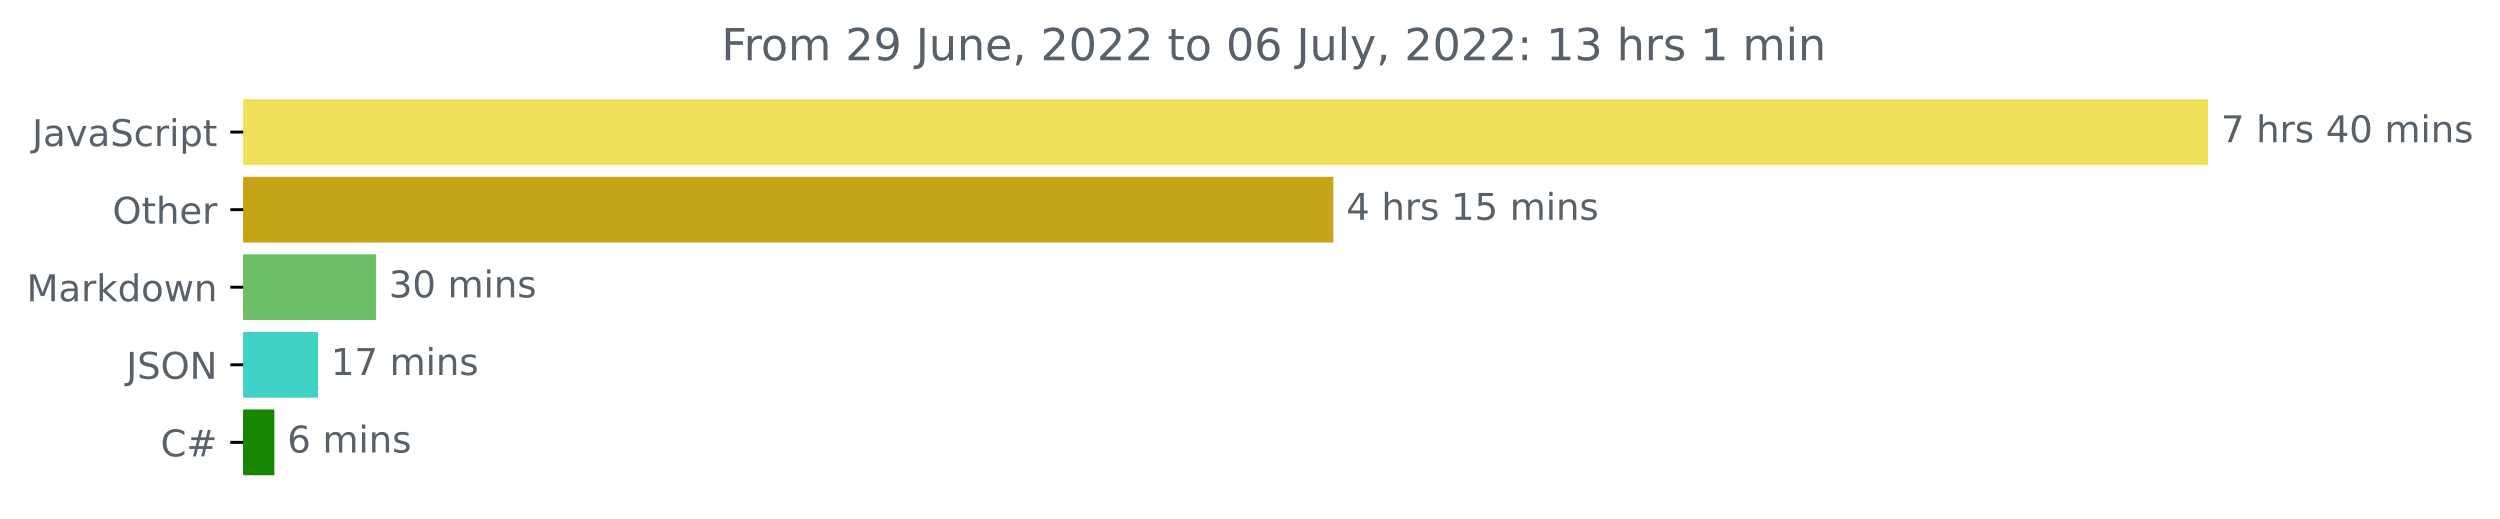
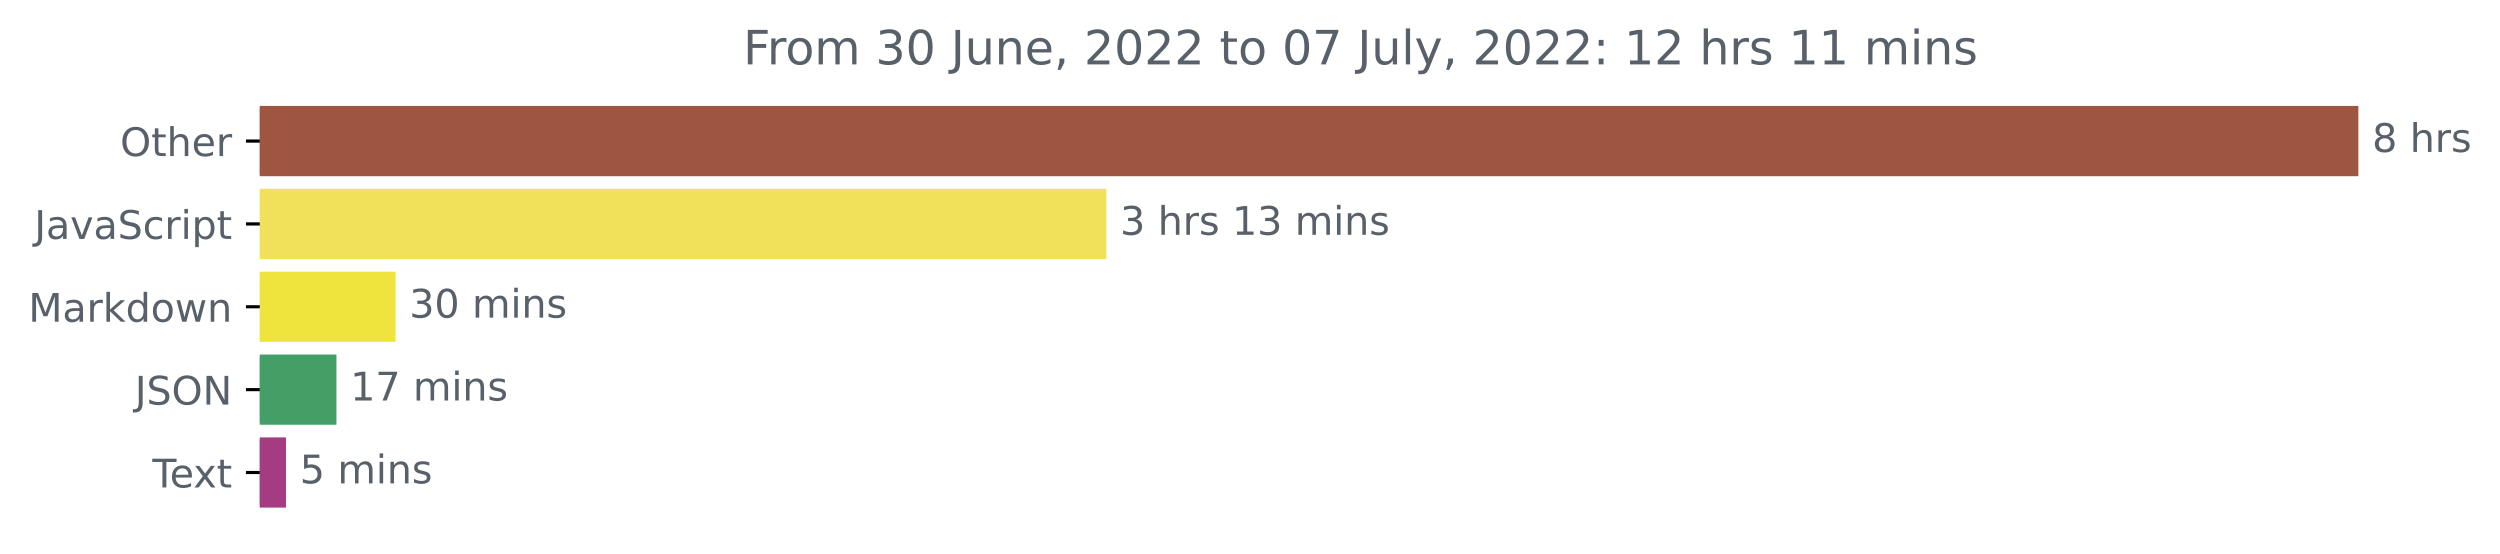
- <svg xmlns="http://www.w3.org/2000/svg" xmlns:xlink="http://www.w3.org/1999/xlink" width="676.815pt" height="140.398pt" viewBox="0 0 676.815 140.398" version="1.1">
+ <svg xmlns="http://www.w3.org/2000/svg" xmlns:xlink="http://www.w3.org/1999/xlink" width="633.668pt" height="140.398pt" viewBox="0 0 633.668 140.398" version="1.1">
  <defs>
    <style type="text/css">*{stroke-linejoin: round; stroke-linecap: butt}</style>
  </defs>
  <g id="figure_1">
    <g id="patch_1">
-       <path d="M 0 140.398  L 676.815 140.398  L 676.815 0  L 0 0  L 0 140.398  z " style="fill: none" />
+       <path d="M 0 140.398  L 633.668 140.398  L 633.668 0  L 0 0  L 0 140.398  z " style="fill: none" />
    </g>
    <g id="axes_1">
      <g id="patch_2">
-         <path d="M 65.841 27.358  L 597.269 27.358  L 597.269 44.158  L 65.841 44.158  z " clip-path="url(#p421425363a)" style="fill: #f1e05a; stroke: #f1e05a; stroke-linejoin: miter" />
+         <path d="M 65.841 27.358  L 597.269 27.358  L 597.269 44.158  L 65.841 44.158  z " clip-path="url(#p6ae1f41db0)" style="fill: #9e5641; stroke: #9e5641; stroke-linejoin: miter" />
      </g>
      <g id="patch_3">
-         <path d="M 65.841 48.358  L 360.457 48.358  L 360.457 65.158  L 65.841 65.158  z " clip-path="url(#p421425363a)" style="fill: #c5a416; stroke: #c5a416; stroke-linejoin: miter" />
+         <path d="M 65.841 48.358  L 279.917 48.358  L 279.917 65.158  L 65.841 65.158  z " clip-path="url(#p6ae1f41db0)" style="fill: #f1e05a; stroke: #f1e05a; stroke-linejoin: miter" />
      </g>
      <g id="patch_4">
-         <path d="M 65.841 69.358  L 101.281 69.358  L 101.281 86.158  L 65.841 86.158  z " clip-path="url(#p421425363a)" style="fill: #6cbe67; stroke: #6cbe67; stroke-linejoin: miter" />
+         <path d="M 65.841 69.358  L 99.753 69.358  L 99.753 86.158  L 65.841 86.158  z " clip-path="url(#p6ae1f41db0)" style="fill: #efe33d; stroke: #efe33d; stroke-linejoin: miter" />
      </g>
      <g id="patch_5">
-         <path d="M 65.841 90.358  L 85.59 90.358  L 85.59 107.158  L 65.841 107.158  z " clip-path="url(#p421425363a)" style="fill: #40d2c6; stroke: #40d2c6; stroke-linejoin: miter" />
+         <path d="M 65.841 90.358  L 84.78 90.358  L 84.78 107.158  L 65.841 107.158  z " clip-path="url(#p6ae1f41db0)" style="fill: #449f66; stroke: #449f66; stroke-linejoin: miter" />
      </g>
      <g id="patch_6">
-         <path d="M 65.841 111.358  L 73.776 111.358  L 73.776 128.158  L 65.841 128.158  z " clip-path="url(#p421425363a)" style="fill: #178600; stroke: #178600; stroke-linejoin: miter" />
+         <path d="M 65.841 111.358  L 71.992 111.358  L 71.992 128.158  L 65.841 128.158  z " clip-path="url(#p6ae1f41db0)" style="fill: #a53b81; stroke: #a53b81; stroke-linejoin: miter" />
      </g>
      <g id="matplotlib.axis_1" />
      <g id="matplotlib.axis_2">
        <g id="ytick_1">
          <g id="line2d_1">
            <defs>
-               <path id="mf6e60c482b" d="M 0 0  L -3.5 0  " style="stroke: #000000; stroke-width: 0.8" />
+               <path id="m8dd1db54cb" d="M 0 0  L -3.5 0  " style="stroke: #000000; stroke-width: 0.8" />
            </defs>
            <g>
-               <use xlink:href="#mf6e60c482b" x="65.841" y="35.758" style="stroke: #000000; stroke-width: 0.8" />
+               <use xlink:href="#m8dd1db54cb" x="65.841" y="35.758" style="stroke: #000000; stroke-width: 0.8" />
            </g>
          </g>
          <g id="text_1">
-             <g style="fill: #586069" transform="translate(8.710938 39.55734)scale(0.1 -0.1)">
+             <g style="fill: #586069" transform="translate(30.44687 39.55734)scale(0.1 -0.1)">
+               <defs>
+                 <path id="DejaVuSans-4f" d="M 2522 4238  Q 1834 4238 1429 3725  Q 1025 3213 1025 2328  Q 1025 1447 1429 934  Q 1834 422 2522 422  Q 3209 422 3611 934  Q 4013 1447 4013 2328  Q 4013 3213 3611 3725  Q 3209 4238 2522 4238  z M 2522 4750  Q 3503 4750 4090 4092  Q 4678 3434 4678 2328  Q 4678 1225 4090 567  Q 3503 -91 2522 -91  Q 1538 -91 948 565  Q 359 1222 359 2328  Q 359 3434 948 4092  Q 1538 4750 2522 4750  z " transform="scale(0.015625)" />
+                 <path id="DejaVuSans-74" d="M 1172 4494  L 1172 3500  L 2356 3500  L 2356 3053  L 1172 3053  L 1172 1153  Q 1172 725 1289 603  Q 1406 481 1766 481  L 2356 481  L 2356 0  L 1766 0  Q 1100 0 847 248  Q 594 497 594 1153  L 594 3053  L 172 3053  L 172 3500  L 594 3500  L 594 4494  L 1172 4494  z " transform="scale(0.015625)" />
+                 <path id="DejaVuSans-68" d="M 3513 2113  L 3513 0  L 2938 0  L 2938 2094  Q 2938 2591 2744 2837  Q 2550 3084 2163 3084  Q 1697 3084 1428 2787  Q 1159 2491 1159 1978  L 1159 0  L 581 0  L 581 4863  L 1159 4863  L 1159 2956  Q 1366 3272 1645 3428  Q 1925 3584 2291 3584  Q 2894 3584 3203 3211  Q 3513 2838 3513 2113  z " transform="scale(0.015625)" />
+                 <path id="DejaVuSans-65" d="M 3597 1894  L 3597 1613  L 953 1613  Q 991 1019 1311 708  Q 1631 397 2203 397  Q 2534 397 2845 478  Q 3156 559 3463 722  L 3463 178  Q 3153 47 2828 -22  Q 2503 -91 2169 -91  Q 1331 -91 842 396  Q 353 884 353 1716  Q 353 2575 817 3079  Q 1281 3584 2069 3584  Q 2775 3584 3186 3129  Q 3597 2675 3597 1894  z M 3022 2063  Q 3016 2534 2758 2815  Q 2500 3097 2075 3097  Q 1594 3097 1305 2825  Q 1016 2553 972 2059  L 3022 2063  z " transform="scale(0.015625)" />
+                 <path id="DejaVuSans-72" d="M 2631 2963  Q 2534 3019 2420 3045  Q 2306 3072 2169 3072  Q 1681 3072 1420 2755  Q 1159 2438 1159 1844  L 1159 0  L 581 0  L 581 3500  L 1159 3500  L 1159 2956  Q 1341 3275 1631 3429  Q 1922 3584 2338 3584  Q 2397 3584 2469 3576  Q 2541 3569 2628 3553  L 2631 2963  z " transform="scale(0.015625)" />
+               </defs>
+               <use xlink:href="#DejaVuSans-4f" />
+               <use xlink:href="#DejaVuSans-74" x="78.711" />
+               <use xlink:href="#DejaVuSans-68" x="117.92" />
+               <use xlink:href="#DejaVuSans-65" x="181.299" />
+               <use xlink:href="#DejaVuSans-72" x="242.822" />
+             </g>
+           </g>
+         </g>
+         <g id="ytick_2">
+           <g id="line2d_2">
+             <g>
+               <use xlink:href="#m8dd1db54cb" x="65.841" y="56.758" style="stroke: #000000; stroke-width: 0.8" />
+             </g>
+           </g>
+           <g id="text_2">
+             <g style="fill: #586069" transform="translate(8.710938 60.55734)scale(0.1 -0.1)">
              <defs>
                <path id="DejaVuSans-4a" d="M 628 4666  L 1259 4666  L 1259 325  Q 1259 -519 939 -900  Q 619 -1281 -91 -1281  L -331 -1281  L -331 -750  L -134 -750  Q 284 -750 456 -515  Q 628 -281 628 325  L 628 4666  z " transform="scale(0.015625)" />
                <path id="DejaVuSans-61" d="M 2194 1759  Q 1497 1759 1228 1600  Q 959 1441 959 1056  Q 959 750 1161 570  Q 1363 391 1709 391  Q 2188 391 2477 730  Q 2766 1069 2766 1631  L 2766 1759  L 2194 1759  z M 3341 1997  L 3341 0  L 2766 0  L 2766 531  Q 2569 213 2275 61  Q 1981 -91 1556 -91  Q 1019 -91 701 211  Q 384 513 384 1019  Q 384 1609 779 1909  Q 1175 2209 1959 2209  L 2766 2209  L 2766 2266  Q 2766 2663 2505 2880  Q 2244 3097 1772 3097  Q 1472 3097 1187 3025  Q 903 2953 641 2809  L 641 3341  Q 956 3463 1253 3523  Q 1550 3584 1831 3584  Q 2591 3584 2966 3190  Q 3341 2797 3341 1997  z " transform="scale(0.015625)" />
                <path id="DejaVuSans-76" d="M 191 3500  L 800 3500  L 1894 563  L 2988 3500  L 3597 3500  L 2284 0  L 1503 0  L 191 3500  z " transform="scale(0.015625)" />
                <path id="DejaVuSans-53" d="M 3425 4513  L 3425 3897  Q 3066 4069 2747 4153  Q 2428 4238 2131 4238  Q 1616 4238 1336 4038  Q 1056 3838 1056 3469  Q 1056 3159 1242 3001  Q 1428 2844 1947 2747  L 2328 2669  Q 3034 2534 3370 2195  Q 3706 1856 3706 1288  Q 3706 609 3251 259  Q 2797 -91 1919 -91  Q 1588 -91 1214 -16  Q 841 59 441 206  L 441 856  Q 825 641 1194 531  Q 1563 422 1919 422  Q 2459 422 2753 634  Q 3047 847 3047 1241  Q 3047 1584 2836 1778  Q 2625 1972 2144 2069  L 1759 2144  Q 1053 2284 737 2584  Q 422 2884 422 3419  Q 422 4038 858 4394  Q 1294 4750 2059 4750  Q 2388 4750 2728 4690  Q 3069 4631 3425 4513  z " transform="scale(0.015625)" />
                <path id="DejaVuSans-63" d="M 3122 3366  L 3122 2828  Q 2878 2963 2633 3030  Q 2388 3097 2138 3097  Q 1578 3097 1268 2742  Q 959 2388 959 1747  Q 959 1106 1268 751  Q 1578 397 2138 397  Q 2388 397 2633 464  Q 2878 531 3122 666  L 3122 134  Q 2881 22 2623 -34  Q 2366 -91 2075 -91  Q 1284 -91 818 406  Q 353 903 353 1747  Q 353 2603 823 3093  Q 1294 3584 2113 3584  Q 2378 3584 2631 3529  Q 2884 3475 3122 3366  z " transform="scale(0.015625)" />
-                 <path id="DejaVuSans-72" d="M 2631 2963  Q 2534 3019 2420 3045  Q 2306 3072 2169 3072  Q 1681 3072 1420 2755  Q 1159 2438 1159 1844  L 1159 0  L 581 0  L 581 3500  L 1159 3500  L 1159 2956  Q 1341 3275 1631 3429  Q 1922 3584 2338 3584  Q 2397 3584 2469 3576  Q 2541 3569 2628 3553  L 2631 2963  z " transform="scale(0.015625)" />
                <path id="DejaVuSans-69" d="M 603 3500  L 1178 3500  L 1178 0  L 603 0  L 603 3500  z M 603 4863  L 1178 4863  L 1178 4134  L 603 4134  L 603 4863  z " transform="scale(0.015625)" />
                <path id="DejaVuSans-70" d="M 1159 525  L 1159 -1331  L 581 -1331  L 581 3500  L 1159 3500  L 1159 2969  Q 1341 3281 1617 3432  Q 1894 3584 2278 3584  Q 2916 3584 3314 3078  Q 3713 2572 3713 1747  Q 3713 922 3314 415  Q 2916 -91 2278 -91  Q 1894 -91 1617 61  Q 1341 213 1159 525  z M 3116 1747  Q 3116 2381 2855 2742  Q 2594 3103 2138 3103  Q 1681 3103 1420 2742  Q 1159 2381 1159 1747  Q 1159 1113 1420 752  Q 1681 391 2138 391  Q 2594 391 2855 752  Q 3116 1113 3116 1747  z " transform="scale(0.015625)" />
-                 <path id="DejaVuSans-74" d="M 1172 4494  L 1172 3500  L 2356 3500  L 2356 3053  L 1172 3053  L 1172 1153  Q 1172 725 1289 603  Q 1406 481 1766 481  L 2356 481  L 2356 0  L 1766 0  Q 1100 0 847 248  Q 594 497 594 1153  L 594 3053  L 172 3053  L 172 3500  L 594 3500  L 594 4494  L 1172 4494  z " transform="scale(0.015625)" />
              </defs>
              <use xlink:href="#DejaVuSans-4a" />
              <use xlink:href="#DejaVuSans-61" x="29.492" />
              <use xlink:href="#DejaVuSans-76" x="90.771" />
              <use xlink:href="#DejaVuSans-61" x="149.951" />
              <use xlink:href="#DejaVuSans-53" x="211.23" />
              <use xlink:href="#DejaVuSans-63" x="274.707" />
              <use xlink:href="#DejaVuSans-72" x="329.688" />
              <use xlink:href="#DejaVuSans-69" x="370.801" />
              <use xlink:href="#DejaVuSans-70" x="398.584" />
              <use xlink:href="#DejaVuSans-74" x="462.061" />
            </g>
          </g>
        </g>
-         <g id="ytick_2">
-           <g id="line2d_2">
-             <g>
-               <use xlink:href="#mf6e60c482b" x="65.841" y="56.758" style="stroke: #000000; stroke-width: 0.8" />
-             </g>
-           </g>
-           <g id="text_2">
-             <g style="fill: #586069" transform="translate(30.44687 60.55734)scale(0.1 -0.1)">
-               <defs>
-                 <path id="DejaVuSans-4f" d="M 2522 4238  Q 1834 4238 1429 3725  Q 1025 3213 1025 2328  Q 1025 1447 1429 934  Q 1834 422 2522 422  Q 3209 422 3611 934  Q 4013 1447 4013 2328  Q 4013 3213 3611 3725  Q 3209 4238 2522 4238  z M 2522 4750  Q 3503 4750 4090 4092  Q 4678 3434 4678 2328  Q 4678 1225 4090 567  Q 3503 -91 2522 -91  Q 1538 -91 948 565  Q 359 1222 359 2328  Q 359 3434 948 4092  Q 1538 4750 2522 4750  z " transform="scale(0.015625)" />
-                 <path id="DejaVuSans-68" d="M 3513 2113  L 3513 0  L 2938 0  L 2938 2094  Q 2938 2591 2744 2837  Q 2550 3084 2163 3084  Q 1697 3084 1428 2787  Q 1159 2491 1159 1978  L 1159 0  L 581 0  L 581 4863  L 1159 4863  L 1159 2956  Q 1366 3272 1645 3428  Q 1925 3584 2291 3584  Q 2894 3584 3203 3211  Q 3513 2838 3513 2113  z " transform="scale(0.015625)" />
-                 <path id="DejaVuSans-65" d="M 3597 1894  L 3597 1613  L 953 1613  Q 991 1019 1311 708  Q 1631 397 2203 397  Q 2534 397 2845 478  Q 3156 559 3463 722  L 3463 178  Q 3153 47 2828 -22  Q 2503 -91 2169 -91  Q 1331 -91 842 396  Q 353 884 353 1716  Q 353 2575 817 3079  Q 1281 3584 2069 3584  Q 2775 3584 3186 3129  Q 3597 2675 3597 1894  z M 3022 2063  Q 3016 2534 2758 2815  Q 2500 3097 2075 3097  Q 1594 3097 1305 2825  Q 1016 2553 972 2059  L 3022 2063  z " transform="scale(0.015625)" />
-               </defs>
-               <use xlink:href="#DejaVuSans-4f" />
-               <use xlink:href="#DejaVuSans-74" x="78.711" />
-               <use xlink:href="#DejaVuSans-68" x="117.92" />
-               <use xlink:href="#DejaVuSans-65" x="181.299" />
-               <use xlink:href="#DejaVuSans-72" x="242.822" />
-             </g>
-           </g>
-         </g>
        <g id="ytick_3">
          <g id="line2d_3">
            <g>
-               <use xlink:href="#mf6e60c482b" x="65.841" y="77.758" style="stroke: #000000; stroke-width: 0.8" />
+               <use xlink:href="#m8dd1db54cb" x="65.841" y="77.758" style="stroke: #000000; stroke-width: 0.8" />
            </g>
          </g>
          <g id="text_3">
            <g style="fill: #586069" transform="translate(7.2 81.55734)scale(0.1 -0.1)">
              <defs>
                <path id="DejaVuSans-4d" d="M 628 4666  L 1569 4666  L 2759 1491  L 3956 4666  L 4897 4666  L 4897 0  L 4281 0  L 4281 4097  L 3078 897  L 2444 897  L 1241 4097  L 1241 0  L 628 0  L 628 4666  z " transform="scale(0.015625)" />
                <path id="DejaVuSans-6b" d="M 581 4863  L 1159 4863  L 1159 1991  L 2875 3500  L 3609 3500  L 1753 1863  L 3688 0  L 2938 0  L 1159 1709  L 1159 0  L 581 0  L 581 4863  z " transform="scale(0.015625)" />
                <path id="DejaVuSans-64" d="M 2906 2969  L 2906 4863  L 3481 4863  L 3481 0  L 2906 0  L 2906 525  Q 2725 213 2448 61  Q 2172 -91 1784 -91  Q 1150 -91 751 415  Q 353 922 353 1747  Q 353 2572 751 3078  Q 1150 3584 1784 3584  Q 2172 3584 2448 3432  Q 2725 3281 2906 2969  z M 947 1747  Q 947 1113 1208 752  Q 1469 391 1925 391  Q 2381 391 2643 752  Q 2906 1113 2906 1747  Q 2906 2381 2643 2742  Q 2381 3103 1925 3103  Q 1469 3103 1208 2742  Q 947 2381 947 1747  z " transform="scale(0.015625)" />
                <path id="DejaVuSans-6f" d="M 1959 3097  Q 1497 3097 1228 2736  Q 959 2375 959 1747  Q 959 1119 1226 758  Q 1494 397 1959 397  Q 2419 397 2687 759  Q 2956 1122 2956 1747  Q 2956 2369 2687 2733  Q 2419 3097 1959 3097  z M 1959 3584  Q 2709 3584 3137 3096  Q 3566 2609 3566 1747  Q 3566 888 3137 398  Q 2709 -91 1959 -91  Q 1206 -91 779 398  Q 353 888 353 1747  Q 353 2609 779 3096  Q 1206 3584 1959 3584  z " transform="scale(0.015625)" />
                <path id="DejaVuSans-77" d="M 269 3500  L 844 3500  L 1563 769  L 2278 3500  L 2956 3500  L 3675 769  L 4391 3500  L 4966 3500  L 4050 0  L 3372 0  L 2619 2869  L 1863 0  L 1184 0  L 269 3500  z " transform="scale(0.015625)" />
                <path id="DejaVuSans-6e" d="M 3513 2113  L 3513 0  L 2938 0  L 2938 2094  Q 2938 2591 2744 2837  Q 2550 3084 2163 3084  Q 1697 3084 1428 2787  Q 1159 2491 1159 1978  L 1159 0  L 581 0  L 581 3500  L 1159 3500  L 1159 2956  Q 1366 3272 1645 3428  Q 1925 3584 2291 3584  Q 2894 3584 3203 3211  Q 3513 2838 3513 2113  z " transform="scale(0.015625)" />
              </defs>
              <use xlink:href="#DejaVuSans-4d" />
              <use xlink:href="#DejaVuSans-61" x="86.279" />
              <use xlink:href="#DejaVuSans-72" x="147.559" />
              <use xlink:href="#DejaVuSans-6b" x="188.672" />
              <use xlink:href="#DejaVuSans-64" x="246.582" />
              <use xlink:href="#DejaVuSans-6f" x="310.059" />
              <use xlink:href="#DejaVuSans-77" x="371.24" />
              <use xlink:href="#DejaVuSans-6e" x="453.027" />
            </g>
          </g>
        </g>
        <g id="ytick_4">
          <g id="line2d_4">
            <g>
-               <use xlink:href="#mf6e60c482b" x="65.841" y="98.758" style="stroke: #000000; stroke-width: 0.8" />
+               <use xlink:href="#m8dd1db54cb" x="65.841" y="98.758" style="stroke: #000000; stroke-width: 0.8" />
            </g>
          </g>
          <g id="text_4">
            <g style="fill: #586069" transform="translate(34.18906 102.5573)scale(0.1 -0.1)">
              <defs>
                <path id="DejaVuSans-4e" d="M 628 4666  L 1478 4666  L 3547 763  L 3547 4666  L 4159 4666  L 4159 0  L 3309 0  L 1241 3903  L 1241 0  L 628 0  L 628 4666  z " transform="scale(0.015625)" />
              </defs>
              <use xlink:href="#DejaVuSans-4a" />
              <use xlink:href="#DejaVuSans-53" x="29.492" />
              <use xlink:href="#DejaVuSans-4f" x="92.969" />
              <use xlink:href="#DejaVuSans-4e" x="171.68" />
            </g>
          </g>
        </g>
        <g id="ytick_5">
          <g id="line2d_5">
            <g>
-               <use xlink:href="#mf6e60c482b" x="65.841" y="119.758" style="stroke: #000000; stroke-width: 0.8" />
+               <use xlink:href="#m8dd1db54cb" x="65.841" y="119.758" style="stroke: #000000; stroke-width: 0.8" />
            </g>
          </g>
          <g id="text_5">
-             <g style="fill: #586069" transform="translate(43.47812 123.5573)scale(0.1 -0.1)">
-               <defs>
-                 <path id="DejaVuSans-43" d="M 4122 4306  L 4122 3641  Q 3803 3938 3442 4084  Q 3081 4231 2675 4231  Q 1875 4231 1450 3742  Q 1025 3253 1025 2328  Q 1025 1406 1450 917  Q 1875 428 2675 428  Q 3081 428 3442 575  Q 3803 722 4122 1019  L 4122 359  Q 3791 134 3420 21  Q 3050 -91 2638 -91  Q 1578 -91 968 557  Q 359 1206 359 2328  Q 359 3453 968 4101  Q 1578 4750 2638 4750  Q 3056 4750 3426 4639  Q 3797 4528 4122 4306  z " transform="scale(0.015625)" />
-                 <path id="DejaVuSans-23" d="M 3272 2816  L 2363 2816  L 2100 1772  L 3016 1772  L 3272 2816  z M 2803 4594  L 2478 3297  L 3391 3297  L 3719 4594  L 4219 4594  L 3897 3297  L 4872 3297  L 4872 2816  L 3775 2816  L 3519 1772  L 4513 1772  L 4513 1294  L 3397 1294  L 3072 0  L 2572 0  L 2894 1294  L 1978 1294  L 1656 0  L 1153 0  L 1478 1294  L 494 1294  L 494 1772  L 1594 1772  L 1856 2816  L 850 2816  L 850 3297  L 1978 3297  L 2297 4594  L 2803 4594  z " transform="scale(0.015625)" />
-               </defs>
-               <use xlink:href="#DejaVuSans-43" />
-               <use xlink:href="#DejaVuSans-23" x="69.824" />
+             <g style="fill: #586069" transform="translate(38.61563 123.5573)scale(0.1 -0.1)">
+               <defs>
+                 <path id="DejaVuSans-54" d="M -19 4666  L 3928 4666  L 3928 4134  L 2272 4134  L 2272 0  L 1638 0  L 1638 4134  L -19 4134  L -19 4666  z " transform="scale(0.015625)" />
+                 <path id="DejaVuSans-78" d="M 3513 3500  L 2247 1797  L 3578 0  L 2900 0  L 1881 1375  L 863 0  L 184 0  L 1544 1831  L 300 3500  L 978 3500  L 1906 2253  L 2834 3500  L 3513 3500  z " transform="scale(0.015625)" />
+               </defs>
+               <use xlink:href="#DejaVuSans-54" />
+               <use xlink:href="#DejaVuSans-65" x="44.084" />
+               <use xlink:href="#DejaVuSans-78" x="103.857" />
+               <use xlink:href="#DejaVuSans-74" x="163.037" />
            </g>
          </g>
        </g>
      </g>
      <g id="text_6">
        <g style="fill: #586069" transform="translate(601.2692 38.5175)scale(0.1 -0.1)">
          <defs>
-             <path id="DejaVuSans-37" d="M 525 4666  L 3525 4666  L 3525 4397  L 1831 0  L 1172 0  L 2766 4134  L 525 4134  L 525 4666  z " transform="scale(0.015625)" />
+             <path id="DejaVuSans-38" d="M 2034 2216  Q 1584 2216 1326 1975  Q 1069 1734 1069 1313  Q 1069 891 1326 650  Q 1584 409 2034 409  Q 2484 409 2743 651  Q 3003 894 3003 1313  Q 3003 1734 2745 1975  Q 2488 2216 2034 2216  z M 1403 2484  Q 997 2584 770 2862  Q 544 3141 544 3541  Q 544 4100 942 4425  Q 1341 4750 2034 4750  Q 2731 4750 3128 4425  Q 3525 4100 3525 3541  Q 3525 3141 3298 2862  Q 3072 2584 2669 2484  Q 3125 2378 3379 2068  Q 3634 1759 3634 1313  Q 3634 634 3220 271  Q 2806 -91 2034 -91  Q 1263 -91 848 271  Q 434 634 434 1313  Q 434 1759 690 2068  Q 947 2378 1403 2484  z M 1172 3481  Q 1172 3119 1398 2916  Q 1625 2713 2034 2713  Q 2441 2713 2670 2916  Q 2900 3119 2900 3481  Q 2900 3844 2670 4047  Q 2441 4250 2034 4250  Q 1625 4250 1398 4047  Q 1172 3844 1172 3481  z " transform="scale(0.015625)" />
            <path id="DejaVuSans-20" transform="scale(0.015625)" />
            <path id="DejaVuSans-73" d="M 2834 3397  L 2834 2853  Q 2591 2978 2328 3040  Q 2066 3103 1784 3103  Q 1356 3103 1142 2972  Q 928 2841 928 2578  Q 928 2378 1081 2264  Q 1234 2150 1697 2047  L 1894 2003  Q 2506 1872 2764 1633  Q 3022 1394 3022 966  Q 3022 478 2636 193  Q 2250 -91 1575 -91  Q 1294 -91 989 -36  Q 684 19 347 128  L 347 722  Q 666 556 975 473  Q 1284 391 1588 391  Q 1994 391 2212 530  Q 2431 669 2431 922  Q 2431 1156 2273 1281  Q 2116 1406 1581 1522  L 1381 1569  Q 847 1681 609 1914  Q 372 2147 372 2553  Q 372 3047 722 3315  Q 1072 3584 1716 3584  Q 2034 3584 2315 3537  Q 2597 3491 2834 3397  z " transform="scale(0.015625)" />
-             <path id="DejaVuSans-34" d="M 2419 4116  L 825 1625  L 2419 1625  L 2419 4116  z M 2253 4666  L 3047 4666  L 3047 1625  L 3713 1625  L 3713 1100  L 3047 1100  L 3047 0  L 2419 0  L 2419 1100  L 313 1100  L 313 1709  L 2253 4666  z " transform="scale(0.015625)" />
-             <path id="DejaVuSans-30" d="M 2034 4250  Q 1547 4250 1301 3770  Q 1056 3291 1056 2328  Q 1056 1369 1301 889  Q 1547 409 2034 409  Q 2525 409 2770 889  Q 3016 1369 3016 2328  Q 3016 3291 2770 3770  Q 2525 4250 2034 4250  z M 2034 4750  Q 2819 4750 3233 4129  Q 3647 3509 3647 2328  Q 3647 1150 3233 529  Q 2819 -91 2034 -91  Q 1250 -91 836 529  Q 422 1150 422 2328  Q 422 3509 836 4129  Q 1250 4750 2034 4750  z " transform="scale(0.015625)" />
-             <path id="DejaVuSans-6d" d="M 3328 2828  Q 3544 3216 3844 3400  Q 4144 3584 4550 3584  Q 5097 3584 5394 3201  Q 5691 2819 5691 2113  L 5691 0  L 5113 0  L 5113 2094  Q 5113 2597 4934 2840  Q 4756 3084 4391 3084  Q 3944 3084 3684 2787  Q 3425 2491 3425 1978  L 3425 0  L 2847 0  L 2847 2094  Q 2847 2600 2669 2842  Q 2491 3084 2119 3084  Q 1678 3084 1418 2786  Q 1159 2488 1159 1978  L 1159 0  L 581 0  L 581 3500  L 1159 3500  L 1159 2956  Q 1356 3278 1631 3431  Q 1906 3584 2284 3584  Q 2666 3584 2933 3390  Q 3200 3197 3328 2828  z " transform="scale(0.015625)" />
-           </defs>
-           <use xlink:href="#DejaVuSans-37" />
+           </defs>
+           <use xlink:href="#DejaVuSans-38" />
          <use xlink:href="#DejaVuSans-20" x="63.623" />
          <use xlink:href="#DejaVuSans-68" x="95.41" />
          <use xlink:href="#DejaVuSans-72" x="158.789" />
          <use xlink:href="#DejaVuSans-73" x="199.902" />
-           <use xlink:href="#DejaVuSans-20" x="252.002" />
-           <use xlink:href="#DejaVuSans-34" x="283.789" />
-           <use xlink:href="#DejaVuSans-30" x="347.412" />
-           <use xlink:href="#DejaVuSans-20" x="411.035" />
-           <use xlink:href="#DejaVuSans-6d" x="442.822" />
-           <use xlink:href="#DejaVuSans-69" x="540.234" />
-           <use xlink:href="#DejaVuSans-6e" x="568.018" />
-           <use xlink:href="#DejaVuSans-73" x="631.396" />
        </g>
      </g>
      <g id="text_7">
-         <g style="fill: #586069" transform="translate(364.4575 59.5175)scale(0.1 -0.1)">
-           <defs>
+         <g style="fill: #586069" transform="translate(283.9175 59.5175)scale(0.1 -0.1)">
+           <defs>
+             <path id="DejaVuSans-33" d="M 2597 2516  Q 3050 2419 3304 2112  Q 3559 1806 3559 1356  Q 3559 666 3084 287  Q 2609 -91 1734 -91  Q 1441 -91 1130 -33  Q 819 25 488 141  L 488 750  Q 750 597 1062 519  Q 1375 441 1716 441  Q 2309 441 2620 675  Q 2931 909 2931 1356  Q 2931 1769 2642 2001  Q 2353 2234 1838 2234  L 1294 2234  L 1294 2753  L 1863 2753  Q 2328 2753 2575 2939  Q 2822 3125 2822 3475  Q 2822 3834 2567 4026  Q 2313 4219 1838 4219  Q 1578 4219 1281 4162  Q 984 4106 628 3988  L 628 4550  Q 988 4650 1302 4700  Q 1616 4750 1894 4750  Q 2613 4750 3031 4423  Q 3450 4097 3450 3541  Q 3450 3153 3228 2886  Q 3006 2619 2597 2516  z " transform="scale(0.015625)" />
            <path id="DejaVuSans-31" d="M 794 531  L 1825 531  L 1825 4091  L 703 3866  L 703 4441  L 1819 4666  L 2450 4666  L 2450 531  L 3481 531  L 3481 0  L 794 0  L 794 531  z " transform="scale(0.015625)" />
-             <path id="DejaVuSans-35" d="M 691 4666  L 3169 4666  L 3169 4134  L 1269 4134  L 1269 2991  Q 1406 3038 1543 3061  Q 1681 3084 1819 3084  Q 2600 3084 3056 2656  Q 3513 2228 3513 1497  Q 3513 744 3044 326  Q 2575 -91 1722 -91  Q 1428 -91 1123 -41  Q 819 9 494 109  L 494 744  Q 775 591 1075 516  Q 1375 441 1709 441  Q 2250 441 2565 725  Q 2881 1009 2881 1497  Q 2881 1984 2565 2268  Q 2250 2553 1709 2553  Q 1456 2553 1204 2497  Q 953 2441 691 2322  L 691 4666  z " transform="scale(0.015625)" />
-           </defs>
-           <use xlink:href="#DejaVuSans-34" />
+             <path id="DejaVuSans-6d" d="M 3328 2828  Q 3544 3216 3844 3400  Q 4144 3584 4550 3584  Q 5097 3584 5394 3201  Q 5691 2819 5691 2113  L 5691 0  L 5113 0  L 5113 2094  Q 5113 2597 4934 2840  Q 4756 3084 4391 3084  Q 3944 3084 3684 2787  Q 3425 2491 3425 1978  L 3425 0  L 2847 0  L 2847 2094  Q 2847 2600 2669 2842  Q 2491 3084 2119 3084  Q 1678 3084 1418 2786  Q 1159 2488 1159 1978  L 1159 0  L 581 0  L 581 3500  L 1159 3500  L 1159 2956  Q 1356 3278 1631 3431  Q 1906 3584 2284 3584  Q 2666 3584 2933 3390  Q 3200 3197 3328 2828  z " transform="scale(0.015625)" />
+           </defs>
+           <use xlink:href="#DejaVuSans-33" />
          <use xlink:href="#DejaVuSans-20" x="63.623" />
          <use xlink:href="#DejaVuSans-68" x="95.41" />
          <use xlink:href="#DejaVuSans-72" x="158.789" />
          <use xlink:href="#DejaVuSans-73" x="199.902" />
          <use xlink:href="#DejaVuSans-20" x="252.002" />
          <use xlink:href="#DejaVuSans-31" x="283.789" />
-           <use xlink:href="#DejaVuSans-35" x="347.412" />
+           <use xlink:href="#DejaVuSans-33" x="347.412" />
          <use xlink:href="#DejaVuSans-20" x="411.035" />
          <use xlink:href="#DejaVuSans-6d" x="442.822" />
          <use xlink:href="#DejaVuSans-69" x="540.234" />
          <use xlink:href="#DejaVuSans-6e" x="568.018" />
          <use xlink:href="#DejaVuSans-73" x="631.396" />
        </g>
      </g>
      <g id="text_8">
-         <g style="fill: #586069" transform="translate(105.2812 80.5175)scale(0.1 -0.1)">
-           <defs>
-             <path id="DejaVuSans-33" d="M 2597 2516  Q 3050 2419 3304 2112  Q 3559 1806 3559 1356  Q 3559 666 3084 287  Q 2609 -91 1734 -91  Q 1441 -91 1130 -33  Q 819 25 488 141  L 488 750  Q 750 597 1062 519  Q 1375 441 1716 441  Q 2309 441 2620 675  Q 2931 909 2931 1356  Q 2931 1769 2642 2001  Q 2353 2234 1838 2234  L 1294 2234  L 1294 2753  L 1863 2753  Q 2328 2753 2575 2939  Q 2822 3125 2822 3475  Q 2822 3834 2567 4026  Q 2313 4219 1838 4219  Q 1578 4219 1281 4162  Q 984 4106 628 3988  L 628 4550  Q 988 4650 1302 4700  Q 1616 4750 1894 4750  Q 2613 4750 3031 4423  Q 3450 4097 3450 3541  Q 3450 3153 3228 2886  Q 3006 2619 2597 2516  z " transform="scale(0.015625)" />
+         <g style="fill: #586069" transform="translate(103.753 80.5175)scale(0.1 -0.1)">
+           <defs>
+             <path id="DejaVuSans-30" d="M 2034 4250  Q 1547 4250 1301 3770  Q 1056 3291 1056 2328  Q 1056 1369 1301 889  Q 1547 409 2034 409  Q 2525 409 2770 889  Q 3016 1369 3016 2328  Q 3016 3291 2770 3770  Q 2525 4250 2034 4250  z M 2034 4750  Q 2819 4750 3233 4129  Q 3647 3509 3647 2328  Q 3647 1150 3233 529  Q 2819 -91 2034 -91  Q 1250 -91 836 529  Q 422 1150 422 2328  Q 422 3509 836 4129  Q 1250 4750 2034 4750  z " transform="scale(0.015625)" />
          </defs>
          <use xlink:href="#DejaVuSans-33" />
          <use xlink:href="#DejaVuSans-30" x="63.623" />
          <use xlink:href="#DejaVuSans-20" x="127.246" />
          <use xlink:href="#DejaVuSans-6d" x="159.033" />
          <use xlink:href="#DejaVuSans-69" x="256.445" />
          <use xlink:href="#DejaVuSans-6e" x="284.229" />
          <use xlink:href="#DejaVuSans-73" x="347.607" />
        </g>
      </g>
      <g id="text_9">
-         <g style="fill: #586069" transform="translate(89.58996 101.5175)scale(0.1 -0.1)">
+         <g style="fill: #586069" transform="translate(88.77975 101.5175)scale(0.1 -0.1)">
+           <defs>
+             <path id="DejaVuSans-37" d="M 525 4666  L 3525 4666  L 3525 4397  L 1831 0  L 1172 0  L 2766 4134  L 525 4134  L 525 4666  z " transform="scale(0.015625)" />
+           </defs>
          <use xlink:href="#DejaVuSans-31" />
          <use xlink:href="#DejaVuSans-37" x="63.623" />
          <use xlink:href="#DejaVuSans-20" x="127.246" />
          <use xlink:href="#DejaVuSans-6d" x="159.033" />
          <use xlink:href="#DejaVuSans-69" x="256.445" />
          <use xlink:href="#DejaVuSans-6e" x="284.229" />
          <use xlink:href="#DejaVuSans-73" x="347.607" />
        </g>
      </g>
      <g id="text_10">
-         <g style="fill: #586069" transform="translate(77.77643 122.5175)scale(0.1 -0.1)">
-           <defs>
-             <path id="DejaVuSans-36" d="M 2113 2584  Q 1688 2584 1439 2293  Q 1191 2003 1191 1497  Q 1191 994 1439 701  Q 1688 409 2113 409  Q 2538 409 2786 701  Q 3034 994 3034 1497  Q 3034 2003 2786 2293  Q 2538 2584 2113 2584  z M 3366 4563  L 3366 3988  Q 3128 4100 2886 4159  Q 2644 4219 2406 4219  Q 1781 4219 1451 3797  Q 1122 3375 1075 2522  Q 1259 2794 1537 2939  Q 1816 3084 2150 3084  Q 2853 3084 3261 2657  Q 3669 2231 3669 1497  Q 3669 778 3244 343  Q 2819 -91 2113 -91  Q 1303 -91 875 529  Q 447 1150 447 2328  Q 447 3434 972 4092  Q 1497 4750 2381 4750  Q 2619 4750 2861 4703  Q 3103 4656 3366 4563  z " transform="scale(0.015625)" />
-           </defs>
-           <use xlink:href="#DejaVuSans-36" />
+         <g style="fill: #586069" transform="translate(75.99179 122.5175)scale(0.1 -0.1)">
+           <defs>
+             <path id="DejaVuSans-35" d="M 691 4666  L 3169 4666  L 3169 4134  L 1269 4134  L 1269 2991  Q 1406 3038 1543 3061  Q 1681 3084 1819 3084  Q 2600 3084 3056 2656  Q 3513 2228 3513 1497  Q 3513 744 3044 326  Q 2575 -91 1722 -91  Q 1428 -91 1123 -41  Q 819 9 494 109  L 494 744  Q 775 591 1075 516  Q 1375 441 1709 441  Q 2250 441 2565 725  Q 2881 1009 2881 1497  Q 2881 1984 2565 2268  Q 2250 2553 1709 2553  Q 1456 2553 1204 2497  Q 953 2441 691 2322  L 691 4666  z " transform="scale(0.015625)" />
+           </defs>
+           <use xlink:href="#DejaVuSans-35" />
          <use xlink:href="#DejaVuSans-20" x="63.623" />
          <use xlink:href="#DejaVuSans-6d" x="95.41" />
          <use xlink:href="#DejaVuSans-69" x="192.822" />
          <use xlink:href="#DejaVuSans-6e" x="220.605" />
          <use xlink:href="#DejaVuSans-73" x="283.984" />
        </g>
      </g>
      <g id="text_11">
-         <g style="fill: #586069" transform="translate(195.315 16.31812)scale(0.12 -0.12)">
+         <g style="fill: #586069" transform="translate(188.3719 16.31812)scale(0.12 -0.12)">
          <defs>
            <path id="DejaVuSans-46" d="M 628 4666  L 3309 4666  L 3309 4134  L 1259 4134  L 1259 2759  L 3109 2759  L 3109 2228  L 1259 2228  L 1259 0  L 628 0  L 628 4666  z " transform="scale(0.015625)" />
-             <path id="DejaVuSans-32" d="M 1228 531  L 3431 531  L 3431 0  L 469 0  L 469 531  Q 828 903 1448 1529  Q 2069 2156 2228 2338  Q 2531 2678 2651 2914  Q 2772 3150 2772 3378  Q 2772 3750 2511 3984  Q 2250 4219 1831 4219  Q 1534 4219 1204 4116  Q 875 4013 500 3803  L 500 4441  Q 881 4594 1212 4672  Q 1544 4750 1819 4750  Q 2544 4750 2975 4387  Q 3406 4025 3406 3419  Q 3406 3131 3298 2873  Q 3191 2616 2906 2266  Q 2828 2175 2409 1742  Q 1991 1309 1228 531  z " transform="scale(0.015625)" />
-             <path id="DejaVuSans-39" d="M 703 97  L 703 672  Q 941 559 1184 500  Q 1428 441 1663 441  Q 2288 441 2617 861  Q 2947 1281 2994 2138  Q 2813 1869 2534 1725  Q 2256 1581 1919 1581  Q 1219 1581 811 2004  Q 403 2428 403 3163  Q 403 3881 828 4315  Q 1253 4750 1959 4750  Q 2769 4750 3195 4129  Q 3622 3509 3622 2328  Q 3622 1225 3098 567  Q 2575 -91 1691 -91  Q 1453 -91 1209 -44  Q 966 3 703 97  z M 1959 2075  Q 2384 2075 2632 2365  Q 2881 2656 2881 3163  Q 2881 3666 2632 3958  Q 2384 4250 1959 4250  Q 1534 4250 1286 3958  Q 1038 3666 1038 3163  Q 1038 2656 1286 2365  Q 1534 2075 1959 2075  z " transform="scale(0.015625)" />
            <path id="DejaVuSans-75" d="M 544 1381  L 544 3500  L 1119 3500  L 1119 1403  Q 1119 906 1312 657  Q 1506 409 1894 409  Q 2359 409 2629 706  Q 2900 1003 2900 1516  L 2900 3500  L 3475 3500  L 3475 0  L 2900 0  L 2900 538  Q 2691 219 2414 64  Q 2138 -91 1772 -91  Q 1169 -91 856 284  Q 544 659 544 1381  z M 1991 3584  L 1991 3584  z " transform="scale(0.015625)" />
            <path id="DejaVuSans-2c" d="M 750 794  L 1409 794  L 1409 256  L 897 -744  L 494 -744  L 750 256  L 750 794  z " transform="scale(0.015625)" />
+             <path id="DejaVuSans-32" d="M 1228 531  L 3431 531  L 3431 0  L 469 0  L 469 531  Q 828 903 1448 1529  Q 2069 2156 2228 2338  Q 2531 2678 2651 2914  Q 2772 3150 2772 3378  Q 2772 3750 2511 3984  Q 2250 4219 1831 4219  Q 1534 4219 1204 4116  Q 875 4013 500 3803  L 500 4441  Q 881 4594 1212 4672  Q 1544 4750 1819 4750  Q 2544 4750 2975 4387  Q 3406 4025 3406 3419  Q 3406 3131 3298 2873  Q 3191 2616 2906 2266  Q 2828 2175 2409 1742  Q 1991 1309 1228 531  z " transform="scale(0.015625)" />
            <path id="DejaVuSans-6c" d="M 603 4863  L 1178 4863  L 1178 0  L 603 0  L 603 4863  z " transform="scale(0.015625)" />
            <path id="DejaVuSans-79" d="M 2059 -325  Q 1816 -950 1584 -1140  Q 1353 -1331 966 -1331  L 506 -1331  L 506 -850  L 844 -850  Q 1081 -850 1212 -737  Q 1344 -625 1503 -206  L 1606 56  L 191 3500  L 800 3500  L 1894 763  L 2988 3500  L 3597 3500  L 2059 -325  z " transform="scale(0.015625)" />
            <path id="DejaVuSans-3a" d="M 750 794  L 1409 794  L 1409 0  L 750 0  L 750 794  z M 750 3309  L 1409 3309  L 1409 2516  L 750 2516  L 750 3309  z " transform="scale(0.015625)" />
          </defs>
          <use xlink:href="#DejaVuSans-46" />
          <use xlink:href="#DejaVuSans-72" x="50.27" />
          <use xlink:href="#DejaVuSans-6f" x="89.133" />
          <use xlink:href="#DejaVuSans-6d" x="150.314" />
          <use xlink:href="#DejaVuSans-20" x="247.727" />
-           <use xlink:href="#DejaVuSans-32" x="279.514" />
-           <use xlink:href="#DejaVuSans-39" x="343.137" />
+           <use xlink:href="#DejaVuSans-33" x="279.514" />
+           <use xlink:href="#DejaVuSans-30" x="343.137" />
          <use xlink:href="#DejaVuSans-20" x="406.76" />
          <use xlink:href="#DejaVuSans-4a" x="438.547" />
          <use xlink:href="#DejaVuSans-75" x="468.039" />
          <use xlink:href="#DejaVuSans-6e" x="531.418" />
          <use xlink:href="#DejaVuSans-65" x="594.797" />
          <use xlink:href="#DejaVuSans-2c" x="656.32" />
          <use xlink:href="#DejaVuSans-20" x="688.107" />
          <use xlink:href="#DejaVuSans-32" x="719.895" />
          <use xlink:href="#DejaVuSans-30" x="783.518" />
          <use xlink:href="#DejaVuSans-32" x="847.141" />
          <use xlink:href="#DejaVuSans-32" x="910.764" />
          <use xlink:href="#DejaVuSans-20" x="974.387" />
          <use xlink:href="#DejaVuSans-74" x="1006.174" />
          <use xlink:href="#DejaVuSans-6f" x="1045.383" />
          <use xlink:href="#DejaVuSans-20" x="1106.564" />
          <use xlink:href="#DejaVuSans-30" x="1138.352" />
-           <use xlink:href="#DejaVuSans-36" x="1201.975" />
+           <use xlink:href="#DejaVuSans-37" x="1201.975" />
          <use xlink:href="#DejaVuSans-20" x="1265.598" />
          <use xlink:href="#DejaVuSans-4a" x="1297.385" />
          <use xlink:href="#DejaVuSans-75" x="1326.877" />
          <use xlink:href="#DejaVuSans-6c" x="1390.256" />
          <use xlink:href="#DejaVuSans-79" x="1418.039" />
          <use xlink:href="#DejaVuSans-2c" x="1477.219" />
          <use xlink:href="#DejaVuSans-20" x="1509.006" />
          <use xlink:href="#DejaVuSans-32" x="1540.793" />
          <use xlink:href="#DejaVuSans-30" x="1604.416" />
          <use xlink:href="#DejaVuSans-32" x="1668.039" />
          <use xlink:href="#DejaVuSans-32" x="1731.662" />
          <use xlink:href="#DejaVuSans-3a" x="1795.285" />
          <use xlink:href="#DejaVuSans-20" x="1828.977" />
          <use xlink:href="#DejaVuSans-31" x="1860.764" />
-           <use xlink:href="#DejaVuSans-33" x="1924.387" />
+           <use xlink:href="#DejaVuSans-32" x="1924.387" />
          <use xlink:href="#DejaVuSans-20" x="1988.01" />
          <use xlink:href="#DejaVuSans-68" x="2019.797" />
          <use xlink:href="#DejaVuSans-72" x="2083.176" />
          <use xlink:href="#DejaVuSans-73" x="2124.289" />
          <use xlink:href="#DejaVuSans-20" x="2176.389" />
          <use xlink:href="#DejaVuSans-31" x="2208.176" />
-           <use xlink:href="#DejaVuSans-20" x="2271.799" />
-           <use xlink:href="#DejaVuSans-6d" x="2303.586" />
-           <use xlink:href="#DejaVuSans-69" x="2400.998" />
-           <use xlink:href="#DejaVuSans-6e" x="2428.781" />
+           <use xlink:href="#DejaVuSans-31" x="2271.799" />
+           <use xlink:href="#DejaVuSans-20" x="2335.422" />
+           <use xlink:href="#DejaVuSans-6d" x="2367.209" />
+           <use xlink:href="#DejaVuSans-69" x="2464.621" />
+           <use xlink:href="#DejaVuSans-6e" x="2492.404" />
+           <use xlink:href="#DejaVuSans-73" x="2555.783" />
        </g>
      </g>
    </g>
  </g>
  <defs>
-     <clipPath id="p421425363a">
+     <clipPath id="p6ae1f41db0">
      <rect x="65.841" y="22.318" width="558" height="110.88" />
    </clipPath>
  </defs>
</svg>
